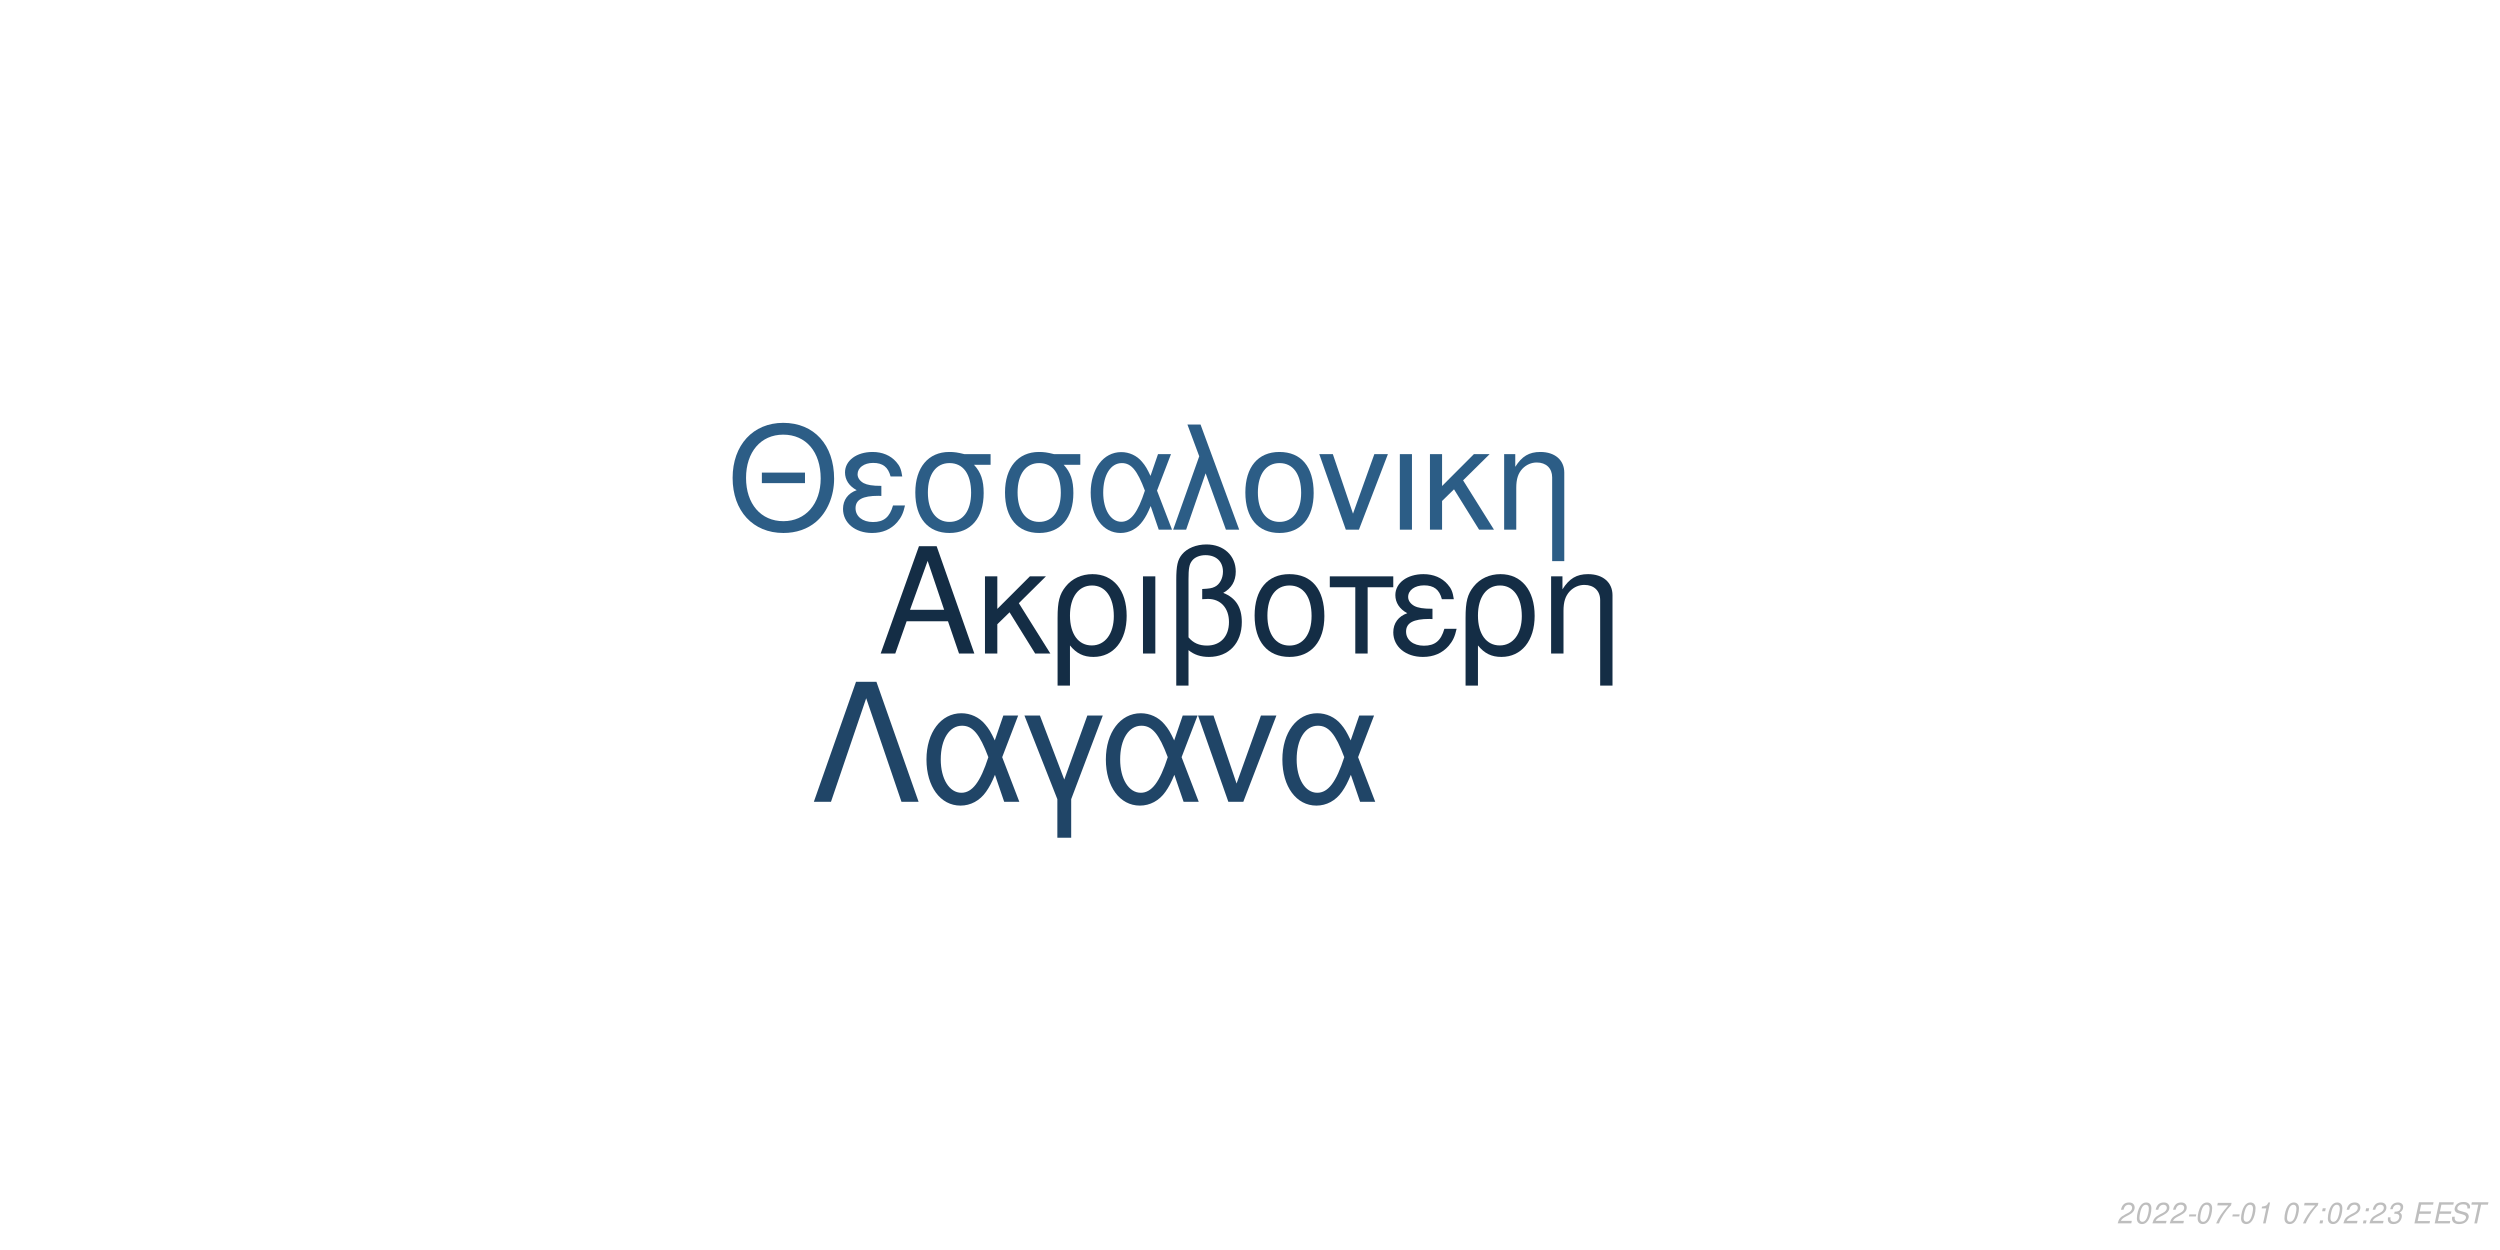
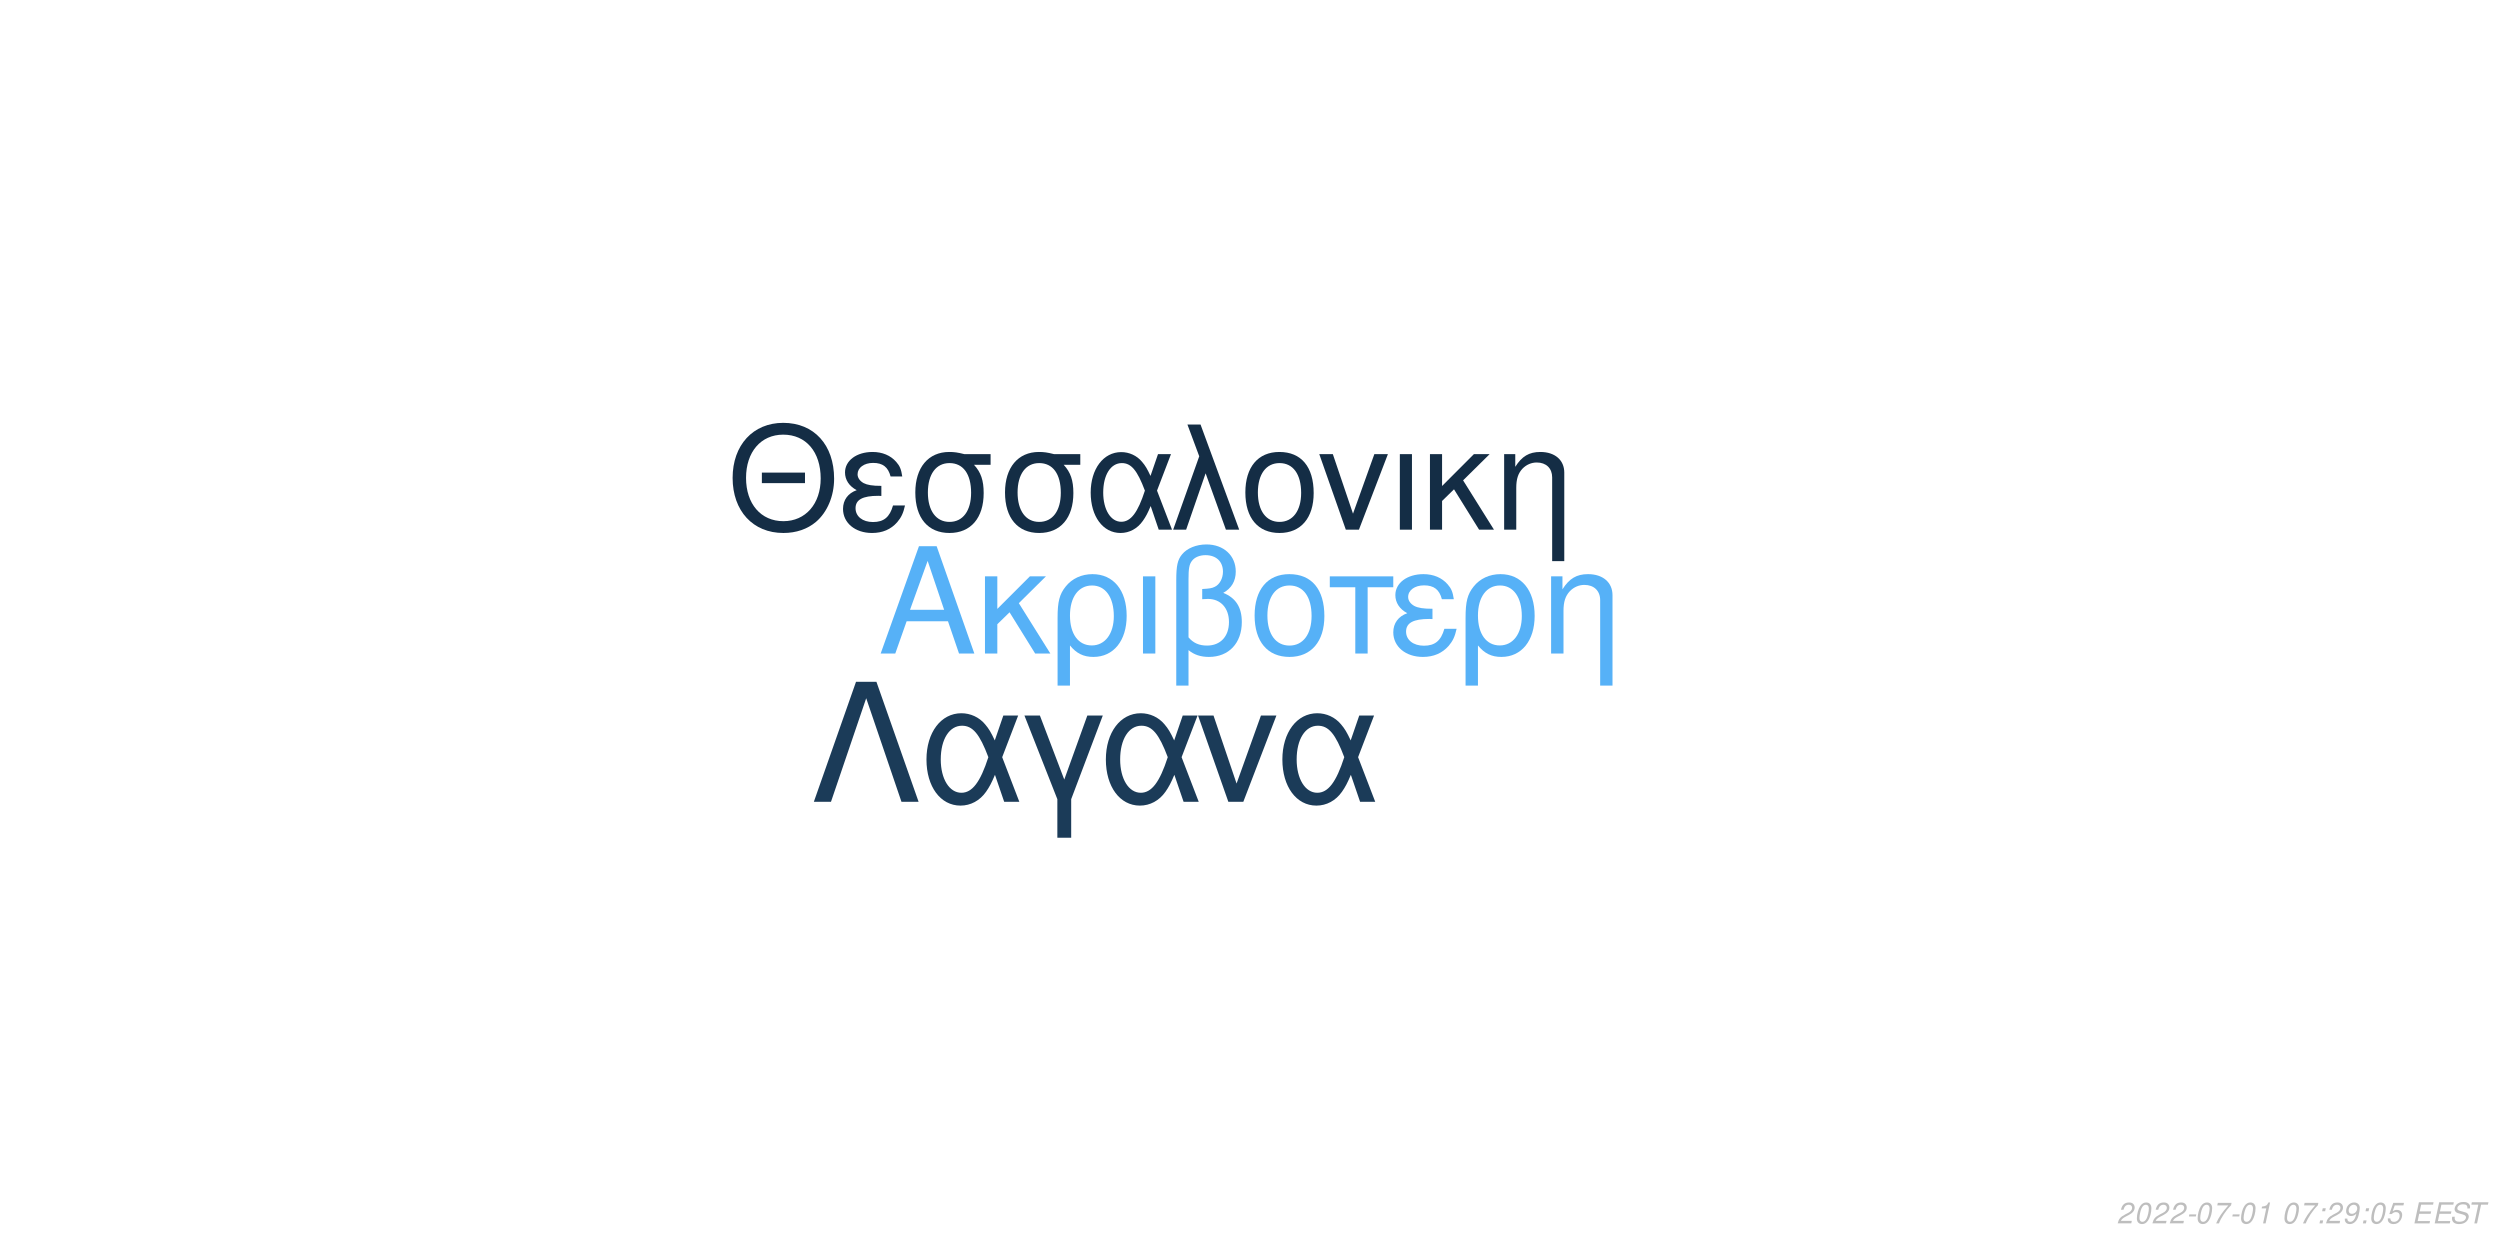
<svg xmlns="http://www.w3.org/2000/svg" xmlns:xlink="http://www.w3.org/1999/xlink" width="864pt" height="432pt" viewBox="0 0 864 432" version="1.1">
  <defs>
    <g>
      <symbol overflow="visible" id="glyph0-0">
        <path style="stroke:none;" d="" />
      </symbol>
      <symbol overflow="visible" id="glyph0-1">
        <path style="stroke:none;" d="M 24.125 -11.141 L 27.938 0 L 33.234 0 L 20.203 -37.094 L 14.094 -37.094 L 0.859 0 L 5.906 0 L 9.828 -11.141 Z M 22.797 -15.109 L 11 -15.109 L 17.094 -32.016 Z M 22.797 -15.109 " />
      </symbol>
      <symbol overflow="visible" id="glyph0-2">
        <path style="stroke:none;" d="M 7.172 -15.422 L 7.172 -26.672 L 2.906 -26.672 L 2.906 0 L 7.172 0 L 7.172 -10.125 L 11.406 -14.25 L 20.25 0 L 25.5 0 L 14.609 -17.406 L 23.969 -26.672 L 18.422 -26.672 Z M 7.172 -15.422 " />
      </symbol>
      <symbol overflow="visible" id="glyph0-3">
        <path style="stroke:none;" d="M 3 11.094 L 7.281 11.094 L 7.281 -2.797 C 9.516 -0.047 11.953 1.172 15.375 1.172 C 22.344 1.172 26.875 -4.422 26.875 -13.031 C 26.875 -21.891 22.297 -27.438 15.062 -27.438 C 11.297 -27.438 7.984 -25.906 5.797 -23.156 C 3.672 -20.516 3 -17.969 3 -12.359 Z M 14.906 -23.516 C 19.547 -23.516 22.438 -19.438 22.438 -12.922 C 22.438 -6.812 19.391 -2.797 14.812 -2.797 C 10.172 -2.797 7.281 -6.766 7.281 -13.125 C 7.281 -19.484 10.234 -23.516 14.906 -23.516 Z M 14.906 -23.516 " />
      </symbol>
      <symbol overflow="visible" id="glyph0-4">
        <path style="stroke:none;" d="M 3.516 0 L 7.781 0 L 7.781 -26.672 L 3.516 -26.672 Z M 3.516 0 " />
      </symbol>
      <symbol overflow="visible" id="glyph0-5">
        <path style="stroke:none;" d="M 4.016 11.094 L 8.25 11.094 L 8.25 -1.172 C 10.172 0.406 12.422 1.172 15.312 1.172 C 22.188 1.172 26.672 -3.609 26.672 -10.891 C 26.672 -15.984 24.578 -19.234 20.25 -20.969 C 23.109 -22.547 24.578 -25.031 24.578 -28.344 C 24.578 -33.844 20.406 -37.703 14.453 -37.703 C 10.938 -37.703 7.734 -36.391 6 -34.25 C 4.484 -32.422 4.016 -30.328 4.016 -25.391 Z M 8.25 -25.656 C 8.25 -29.359 8.5 -30.844 9.469 -32.062 C 10.375 -33.281 12.156 -34 14.094 -34 C 17.812 -34 20.156 -31.812 20.156 -28.297 C 20.156 -25.953 18.984 -23.812 17.297 -23.047 C 16.281 -22.547 15.469 -22.438 12.984 -22.297 L 12.984 -18.781 C 13.734 -18.828 14.344 -18.875 14.969 -18.875 C 19.344 -18.875 22.234 -15.719 22.234 -10.891 C 22.234 -5.906 19.281 -2.75 14.656 -2.75 C 11.953 -2.75 9.922 -3.609 8.25 -5.594 Z M 8.25 -25.656 " />
      </symbol>
      <symbol overflow="visible" id="glyph0-6">
        <path style="stroke:none;" d="M 14.094 -27.438 C 6.562 -27.438 2.094 -22.094 2.094 -13.125 C 2.094 -4.125 6.562 1.172 14.141 1.172 C 21.672 1.172 26.203 -4.172 26.203 -12.922 C 26.203 -22.188 21.828 -27.438 14.094 -27.438 Z M 14.141 -23.516 C 18.938 -23.516 21.781 -19.594 21.781 -12.984 C 21.781 -6.672 18.828 -2.75 14.141 -2.75 C 9.422 -2.75 6.516 -6.672 6.516 -13.125 C 6.516 -19.594 9.422 -23.516 14.141 -23.516 Z M 14.141 -23.516 " />
      </symbol>
      <symbol overflow="visible" id="glyph0-7">
        <path style="stroke:none;" d="M 7.891 0 L 12.156 0 L 12.156 -22.906 L 21.016 -22.906 L 21.016 -26.672 L -0.922 -26.672 L -0.922 -22.906 L 7.891 -22.906 Z M 7.891 0 " />
      </symbol>
      <symbol overflow="visible" id="glyph0-8">
        <path style="stroke:none;" d="M 14.562 -15.469 C 11.344 -15.469 9.562 -15.781 8.297 -16.438 C 6.922 -17.203 6.156 -18.328 6.156 -19.547 C 6.156 -21.891 8.453 -23.562 11.656 -23.562 C 15.062 -23.562 16.953 -22.094 17.812 -18.781 L 21.938 -18.781 C 21.578 -21.266 21.062 -22.5 19.797 -23.922 C 17.812 -26.203 14.906 -27.438 11.453 -27.438 C 5.797 -27.438 1.734 -24.375 1.734 -20.203 C 1.734 -17.609 3.156 -15.375 5.859 -13.938 C 2.797 -12.875 1.016 -10.484 1.016 -7.328 C 1.016 -2.391 5.297 1.172 11.25 1.172 C 14.969 1.172 17.906 -0.109 20.156 -2.641 C 21.578 -4.328 22.297 -5.797 22.906 -8.547 L 18.672 -8.547 C 17.5 -4.422 15.422 -2.703 11.609 -2.703 C 7.938 -2.703 5.438 -4.688 5.438 -7.578 C 5.438 -10.578 7.938 -11.953 13.484 -11.953 C 13.641 -11.953 14.094 -11.953 14.562 -11.906 Z M 14.562 -15.469 " />
      </symbol>
      <symbol overflow="visible" id="glyph0-9">
        <path style="stroke:none;" d="M 3.562 -26.672 L 3.562 0 L 7.844 0 L 7.844 -14.703 C 7.844 -17.906 8.5 -19.891 10.031 -21.531 C 11.406 -22.953 13.188 -23.719 15.062 -23.719 C 18.375 -23.719 20.516 -21.672 20.516 -18.469 L 20.516 11.094 L 24.781 11.094 L 24.781 -20.156 C 24.781 -24.578 21.469 -27.438 16.328 -27.438 C 12.359 -27.438 9.828 -25.906 7.484 -22.188 L 7.484 -26.672 Z M 3.562 -26.672 " />
      </symbol>
      <symbol overflow="visible" id="glyph1-0">
        <path style="stroke:none;" d="" />
      </symbol>
      <symbol overflow="visible" id="glyph1-1">
        <path style="stroke:none;" d="M 26.859 -19.734 L 11.953 -19.734 L 11.953 -16.094 L 26.859 -16.094 Z M 19.328 -36.922 C 8.922 -36.922 1.844 -29.25 1.844 -17.891 C 1.844 -6.484 8.875 1.141 19.391 1.141 C 23.812 1.141 27.703 -0.203 30.641 -2.688 C 34.578 -6.031 36.922 -11.656 36.922 -17.594 C 36.922 -29.297 30 -36.922 19.328 -36.922 Z M 19.328 -32.844 C 27.203 -32.844 32.281 -26.906 32.281 -17.688 C 32.281 -8.922 27.062 -2.938 19.391 -2.938 C 11.609 -2.938 6.484 -8.922 6.484 -17.891 C 6.484 -26.859 11.609 -32.844 19.328 -32.844 Z M 19.328 -32.844 " />
      </symbol>
      <symbol overflow="visible" id="glyph1-2">
        <path style="stroke:none;" d="M 14.25 -15.141 C 11.109 -15.141 9.375 -15.453 8.125 -16.094 C 6.781 -16.844 6.031 -17.938 6.031 -19.141 C 6.031 -21.422 8.266 -23.078 11.406 -23.078 C 14.75 -23.078 16.594 -21.625 17.438 -18.391 L 21.469 -18.391 C 21.125 -20.828 20.625 -22.031 19.391 -23.422 C 17.438 -25.656 14.594 -26.859 11.219 -26.859 C 5.688 -26.859 1.688 -23.875 1.688 -19.781 C 1.688 -17.234 3.094 -15.047 5.734 -13.656 C 2.734 -12.609 1 -10.266 1 -7.172 C 1 -2.344 5.188 1.141 11.016 1.141 C 14.656 1.141 17.547 -0.094 19.734 -2.594 C 21.125 -4.234 21.828 -5.688 22.422 -8.375 L 18.281 -8.375 C 17.141 -4.328 15.094 -2.641 11.359 -2.641 C 7.766 -2.641 5.328 -4.578 5.328 -7.422 C 5.328 -10.359 7.766 -11.703 13.203 -11.703 C 13.359 -11.703 13.797 -11.703 14.25 -11.656 Z M 14.25 -15.141 " />
      </symbol>
      <symbol overflow="visible" id="glyph1-3">
        <path style="stroke:none;" d="M 29 -26.109 L 19.938 -26.109 C 17.594 -26.703 16.438 -26.859 14.703 -26.859 C 7.469 -26.859 2.984 -21.469 2.984 -12.859 C 2.984 -4.031 7.375 1.141 14.797 1.141 C 22.172 1.141 26.609 -4.078 26.609 -12.656 C 26.609 -17.047 25.656 -19.828 23.266 -22.422 L 29 -22.422 Z M 14.797 -23.016 C 19.531 -23.016 22.266 -19.234 22.266 -12.75 C 22.266 -6.531 19.438 -2.688 14.797 -2.688 C 10.172 -2.688 7.328 -6.531 7.328 -12.859 C 7.328 -19.188 10.172 -23.016 14.797 -23.016 Z M 14.797 -23.016 " />
      </symbol>
      <symbol overflow="visible" id="glyph1-4">
        <path style="stroke:none;" d="M 29.344 -26.109 L 24.859 -26.109 L 22.266 -18.578 C 21.125 -21.031 20.484 -22.125 19.328 -23.469 C 17.547 -25.609 14.906 -26.812 12.156 -26.812 C 5.984 -26.812 1.594 -20.984 1.594 -12.812 C 1.594 -4.578 5.828 1.141 11.906 1.141 C 14.953 1.141 17.734 -0.344 19.625 -3.047 C 20.672 -4.531 21.281 -5.688 22.328 -8.172 L 25.109 0 L 29.703 0 L 24.516 -13.5 Z M 20.328 -13.5 C 17.891 -5.922 15.453 -2.734 12.156 -2.734 C 8.516 -2.734 5.922 -6.922 5.922 -12.812 C 5.922 -18.938 8.516 -23.016 12.359 -23.016 C 15.594 -23.016 17.688 -20.531 20.328 -13.5 Z M 20.328 -13.5 " />
      </symbol>
      <symbol overflow="visible" id="glyph1-5">
        <path style="stroke:none;" d="M 1.094 0 L 5.578 0 L 12.312 -19.484 L 19.328 0 L 23.922 0 L 10.562 -36.328 L 6.031 -36.328 L 10.109 -25.359 Z M 1.094 0 " />
      </symbol>
      <symbol overflow="visible" id="glyph1-6">
        <path style="stroke:none;" d="M 13.797 -26.859 C 6.422 -26.859 2.047 -21.625 2.047 -12.859 C 2.047 -4.031 6.422 1.141 13.859 1.141 C 21.234 1.141 25.656 -4.078 25.656 -12.656 C 25.656 -21.719 21.375 -26.859 13.797 -26.859 Z M 13.859 -23.016 C 18.531 -23.016 21.328 -19.188 21.328 -12.703 C 21.328 -6.531 18.438 -2.688 13.859 -2.688 C 9.219 -2.688 6.375 -6.531 6.375 -12.859 C 6.375 -19.188 9.219 -23.016 13.859 -23.016 Z M 13.859 -23.016 " />
      </symbol>
      <symbol overflow="visible" id="glyph1-7">
        <path style="stroke:none;" d="M 14.297 0 L 24.312 -26.109 L 19.625 -26.109 L 12.25 -5.531 L 5.281 -26.109 L 0.594 -26.109 L 9.766 0 Z M 14.297 0 " />
      </symbol>
      <symbol overflow="visible" id="glyph1-8">
        <path style="stroke:none;" d="M 3.438 0 L 7.625 0 L 7.625 -26.109 L 3.438 -26.109 Z M 3.438 0 " />
      </symbol>
      <symbol overflow="visible" id="glyph1-9">
        <path style="stroke:none;" d="M 7.031 -15.094 L 7.031 -26.109 L 2.844 -26.109 L 2.844 0 L 7.031 0 L 7.031 -9.922 L 11.156 -13.953 L 19.828 0 L 24.969 0 L 14.297 -17.047 L 23.469 -26.109 L 18.031 -26.109 Z M 7.031 -15.094 " />
      </symbol>
      <symbol overflow="visible" id="glyph1-10">
        <path style="stroke:none;" d="M 3.484 -26.109 L 3.484 0 L 7.672 0 L 7.672 -14.406 C 7.672 -17.547 8.328 -19.484 9.812 -21.078 C 11.156 -22.469 12.906 -23.219 14.75 -23.219 C 17.984 -23.219 20.078 -21.234 20.078 -18.094 L 20.078 10.859 L 24.266 10.859 L 24.266 -19.734 C 24.266 -24.062 21.031 -26.859 16 -26.859 C 12.109 -26.859 9.609 -25.359 7.328 -21.719 L 7.328 -26.109 Z M 3.484 -26.109 " />
      </symbol>
      <symbol overflow="visible" id="glyph2-0">
        <path style="stroke:none;" d="" />
      </symbol>
      <symbol overflow="visible" id="glyph2-1">
        <path style="stroke:none;" d="M 22.531 -41.484 L 15.484 -41.484 L 0.906 0 L 6.828 0 L 19 -35.797 L 31.188 0 L 37.109 0 Z M 22.531 -41.484 " />
      </symbol>
      <symbol overflow="visible" id="glyph2-2">
        <path style="stroke:none;" d="M 33.516 -29.812 L 28.391 -29.812 L 25.438 -21.219 C 24.125 -24.016 23.391 -25.266 22.078 -26.797 C 20.031 -29.25 17.016 -30.609 13.891 -30.609 C 6.828 -30.609 1.828 -23.953 1.828 -14.625 C 1.828 -5.234 6.656 1.312 13.594 1.312 C 17.078 1.312 20.266 -0.391 22.422 -3.469 C 23.609 -5.172 24.297 -6.484 25.5 -9.328 L 28.688 0 L 33.922 0 L 28 -15.422 Z M 23.219 -15.422 C 20.422 -6.766 17.641 -3.125 13.891 -3.125 C 9.734 -3.125 6.766 -7.906 6.766 -14.625 C 6.766 -21.625 9.734 -26.297 14.109 -26.297 C 17.812 -26.297 20.203 -23.453 23.219 -15.422 Z M 23.219 -15.422 " />
      </symbol>
      <symbol overflow="visible" id="glyph2-3">
        <path style="stroke:none;" d="M 12.062 12.406 L 16.844 12.406 L 16.844 -0.906 L 27.766 -29.812 L 22.422 -29.812 L 14.453 -7.688 L 6.031 -29.812 L 0.688 -29.812 L 12.062 -0.906 Z M 12.062 12.406 " />
      </symbol>
      <symbol overflow="visible" id="glyph2-4">
        <path style="stroke:none;" d="M 16.328 0 L 27.766 -29.812 L 22.422 -29.812 L 14 -6.312 L 6.031 -29.812 L 0.688 -29.812 L 11.156 0 Z M 16.328 0 " />
      </symbol>
      <symbol overflow="visible" id="glyph3-0">
        <path style="stroke:none;" d="" />
      </symbol>
      <symbol overflow="visible" id="glyph3-1">
        <path style="stroke:none;" d="M 5.234 -0.875 L 1.469 -0.875 C 1.641 -1.375 2.203 -1.891 3.109 -2.344 L 4.234 -2.938 C 5.562 -3.625 6.219 -4.469 6.219 -5.484 C 6.219 -5.938 6.062 -6.359 5.797 -6.656 C 5.469 -7.047 4.984 -7.234 4.312 -7.234 C 2.766 -7.234 1.891 -6.453 1.484 -4.734 L 2.375 -4.734 C 2.484 -5.188 2.609 -5.484 2.797 -5.75 C 3.094 -6.203 3.609 -6.453 4.188 -6.453 C 4.891 -6.453 5.344 -6.031 5.344 -5.375 C 5.344 -4.703 4.859 -4.094 4.016 -3.656 L 2.984 -3.125 C 1.234 -2.188 0.797 -1.656 0.344 -0.016 L 5.047 -0.016 Z M 5.234 -0.875 " />
      </symbol>
      <symbol overflow="visible" id="glyph3-2">
        <path style="stroke:none;" d="M 4.203 -7.234 C 3.375 -7.234 2.688 -6.812 2.125 -5.984 C 1.484 -5.047 0.984 -3.188 0.984 -1.734 C 0.984 -1.109 1.172 -0.562 1.484 -0.266 C 1.797 0.047 2.281 0.234 2.766 0.234 C 3.625 0.234 4.281 -0.156 4.859 -1.016 C 5.516 -1.953 6 -3.797 6 -5.266 C 6 -6.5 5.328 -7.234 4.203 -7.234 Z M 4.094 -6.453 C 4.734 -6.453 5.125 -5.984 5.125 -5.156 C 5.125 -4.203 4.781 -2.625 4.406 -1.812 C 3.984 -0.938 3.516 -0.547 2.875 -0.547 C 2.25 -0.547 1.875 -1.031 1.875 -1.828 C 1.875 -2.797 2.203 -4.344 2.594 -5.203 C 2.984 -6.047 3.453 -6.453 4.094 -6.453 Z M 4.094 -6.453 " />
      </symbol>
      <symbol overflow="visible" id="glyph3-3">
        <path style="stroke:none;" d="M 3.516 -3.125 L 1.125 -3.125 L 0.969 -2.406 L 3.359 -2.406 Z M 3.516 -3.125 " />
      </symbol>
      <symbol overflow="visible" id="glyph3-4">
        <path style="stroke:none;" d="M 6.703 -7.094 L 1.953 -7.094 L 1.766 -6.219 L 5.594 -6.219 C 3.344 -3.688 2.266 -2.109 1.375 0 L 2.344 0 C 3.031 -1.906 4.828 -4.594 6.547 -6.281 Z M 6.703 -7.094 " />
      </symbol>
      <symbol overflow="visible" id="glyph3-5">
        <path style="stroke:none;" d="M 3.703 -5.188 L 2.594 0 L 3.469 0 L 5.016 -7.234 L 4.438 -7.234 C 3.906 -6.156 3.688 -6.016 2.234 -5.812 L 2.109 -5.188 Z M 3.703 -5.188 " />
      </symbol>
      <symbol overflow="visible" id="glyph3-6">
        <path style="stroke:none;" d="" />
      </symbol>
      <symbol overflow="visible" id="glyph3-7">
        <path style="stroke:none;" d="M 2.359 -1.031 L 1.312 -1.031 L 1.094 0 L 2.141 0 Z M 3.266 -5.234 L 2.219 -5.234 L 2 -4.203 L 3.047 -4.203 Z M 3.266 -5.234 " />
      </symbol>
      <symbol overflow="visible" id="glyph3-8">
-         <path style="stroke:none;" d="M 2.922 -3.312 C 3.125 -3.344 3.234 -3.344 3.375 -3.344 C 4.203 -3.344 4.688 -3 4.688 -2.406 C 4.688 -1.312 3.906 -0.547 2.781 -0.547 C 2.047 -0.547 1.594 -0.938 1.594 -1.562 C 1.594 -1.719 1.609 -1.844 1.656 -2.094 L 0.766 -2.094 C 0.734 -1.797 0.719 -1.641 0.719 -1.469 C 0.719 -0.375 1.406 0.234 2.641 0.234 C 3.547 0.234 4.297 -0.078 4.812 -0.656 C 5.266 -1.156 5.562 -1.875 5.562 -2.547 C 5.562 -3.125 5.344 -3.453 4.797 -3.734 C 5.641 -4.234 6.016 -4.844 6.016 -5.734 C 6.016 -6.656 5.312 -7.234 4.203 -7.234 C 3.375 -7.234 2.672 -6.938 2.188 -6.375 C 1.891 -6.031 1.703 -5.641 1.516 -4.906 L 2.391 -4.906 C 2.5 -5.359 2.594 -5.594 2.734 -5.812 C 3.047 -6.234 3.516 -6.453 4.078 -6.453 C 4.734 -6.453 5.141 -6.125 5.141 -5.578 C 5.141 -5.188 5.016 -4.797 4.797 -4.547 C 4.516 -4.234 4 -4.062 3.266 -4.062 L 3.078 -4.062 Z M 2.922 -3.312 " />
+         <path style="stroke:none;" d="M 0.844 -1.656 C 0.844 -1.547 0.844 -1.438 0.844 -1.375 C 0.844 -0.406 1.531 0.234 2.578 0.234 C 3.203 0.234 3.766 0.016 4.297 -0.438 C 4.938 -1 5.312 -1.656 5.594 -2.719 C 5.844 -3.672 6.016 -4.766 6.016 -5.375 C 6.016 -5.844 5.844 -6.328 5.547 -6.656 C 5.203 -7.031 4.703 -7.234 4.062 -7.234 C 2.516 -7.234 1.297 -5.938 1.297 -4.266 C 1.297 -3.203 1.984 -2.547 3.047 -2.547 C 3.484 -2.547 3.953 -2.672 4.281 -2.891 C 4.406 -2.984 4.547 -3.078 4.828 -3.344 C 4.438 -1.484 3.703 -0.547 2.703 -0.547 C 2.109 -0.547 1.719 -0.938 1.719 -1.547 L 1.719 -1.656 Z M 3.953 -6.453 C 4.625 -6.453 5.141 -5.953 5.141 -5.281 C 5.141 -4.188 4.312 -3.312 3.297 -3.312 C 2.594 -3.312 2.172 -3.734 2.172 -4.453 C 2.172 -5.562 2.984 -6.453 3.953 -6.453 Z M 3.953 -6.453 " />
      </symbol>
      <symbol overflow="visible" id="glyph3-9">
+         <path style="stroke:none;" d="M 6.297 -7.094 L 2.594 -7.094 L 1.234 -3.234 L 2.047 -3.234 C 2.656 -3.766 2.938 -3.906 3.531 -3.906 C 4.328 -3.906 4.797 -3.453 4.797 -2.688 C 4.797 -1.438 3.969 -0.547 2.828 -0.547 C 2.031 -0.547 1.609 -0.938 1.578 -1.734 L 0.703 -1.734 L 0.703 -1.516 C 0.703 -0.938 0.844 -0.547 1.188 -0.266 C 1.562 0.062 2.078 0.234 2.703 0.234 C 3.656 0.234 4.391 -0.156 4.984 -0.922 C 5.422 -1.5 5.672 -2.234 5.672 -2.953 C 5.672 -4 4.938 -4.672 3.812 -4.672 C 3.328 -4.672 2.906 -4.547 2.406 -4.234 L 3.109 -6.219 L 6.109 -6.219 Z M 6.297 -7.094 " />
+       </symbol>
+       <symbol overflow="visible" id="glyph3-10">
        <path style="stroke:none;" d="M 2.547 -3.312 L 6.5 -3.312 L 6.688 -4.141 L 2.719 -4.141 L 3.219 -6.469 L 7.344 -6.469 L 7.516 -7.297 L 2.453 -7.297 L 0.906 0 L 6.125 0 L 6.297 -0.812 L 2.016 -0.812 Z M 2.547 -3.312 " />
      </symbol>
-       <symbol overflow="visible" id="glyph3-10">
+       <symbol overflow="visible" id="glyph3-11">
        <path style="stroke:none;" d="M 7.062 -5.156 C 7.125 -5.438 7.141 -5.562 7.141 -5.703 C 7.141 -6.156 6.938 -6.594 6.594 -6.891 C 6.188 -7.25 5.656 -7.406 4.875 -7.406 C 3.844 -7.406 3.047 -7.125 2.5 -6.562 C 2.094 -6.141 1.781 -5.438 1.781 -4.922 C 1.781 -4.297 2.219 -3.766 2.891 -3.562 L 4.594 -3.094 C 5.406 -2.859 5.734 -2.578 5.734 -2.094 C 5.734 -1.781 5.547 -1.406 5.266 -1.141 C 4.844 -0.766 4.266 -0.578 3.453 -0.578 C 2.328 -0.578 1.812 -0.984 1.812 -1.906 C 1.812 -2.047 1.812 -2.125 1.844 -2.312 L 0.984 -2.312 C 0.906 -2.062 0.891 -1.906 0.891 -1.688 C 0.891 -0.484 1.797 0.234 3.297 0.234 C 4.359 0.234 5.234 -0.062 5.812 -0.609 C 6.344 -1.078 6.688 -1.797 6.688 -2.375 C 6.688 -2.641 6.609 -2.906 6.453 -3.156 C 6.234 -3.5 5.938 -3.703 5.469 -3.828 L 3.75 -4.312 C 2.984 -4.547 2.734 -4.734 2.734 -5.188 C 2.734 -5.547 2.875 -5.844 3.188 -6.109 C 3.547 -6.438 4.031 -6.594 4.703 -6.594 C 5.266 -6.594 5.688 -6.484 5.906 -6.297 C 6.094 -6.125 6.219 -5.797 6.219 -5.516 C 6.219 -5.422 6.203 -5.344 6.188 -5.156 Z M 7.062 -5.156 " />
      </symbol>
-       <symbol overflow="visible" id="glyph3-11">
+       <symbol overflow="visible" id="glyph3-12">
        <path style="stroke:none;" d="M 4.938 -6.469 L 7.312 -6.469 L 7.484 -7.297 L 1.75 -7.297 L 1.578 -6.469 L 3.984 -6.469 L 2.609 0 L 3.547 0 Z M 4.938 -6.469 " />
      </symbol>
    </g>
  </defs>
  <g id="surface1">
    <rect x="0" y="0" width="864" height="432" style="fill:rgb(100%,100%,100%);fill-opacity:1;stroke:none;" />
-     <g style="fill:rgb(7.843%,17.647%,27.059%);fill-opacity:1;">
+     <g style="fill:rgb(33.725%,69.412%,96.863%);fill-opacity:1;">
      <use xlink:href="#glyph0-1" x="303.5" y="225.861" />
      <use xlink:href="#glyph0-2" x="337.5" y="225.861" />
      <use xlink:href="#glyph0-3" x="362.5" y="225.861" />
      <use xlink:href="#glyph0-4" x="391.5" y="225.861" />
      <use xlink:href="#glyph0-5" x="402.5" y="225.861" />
      <use xlink:href="#glyph0-6" x="431.5" y="225.861" />
      <use xlink:href="#glyph0-7" x="460.5" y="225.861" />
      <use xlink:href="#glyph0-8" x="480.5" y="225.861" />
      <use xlink:href="#glyph0-3" x="503.5" y="225.861" />
      <use xlink:href="#glyph0-9" x="532.5" y="225.861" />
    </g>
-     <g style="fill:rgb(17.255%,36.471%,52.549%);fill-opacity:1;">
+     <g style="fill:rgb(7.843%,17.647%,27.059%);fill-opacity:1;">
      <use xlink:href="#glyph1-1" x="251.348" y="183.058" />
      <use xlink:href="#glyph1-2" x="290.348" y="183.058" />
      <use xlink:href="#glyph1-3" x="313.348" y="183.058" />
      <use xlink:href="#glyph1-3" x="344.348" y="183.058" />
      <use xlink:href="#glyph1-4" x="375.348" y="183.058" />
      <use xlink:href="#glyph1-5" x="404.348" y="183.058" />
      <use xlink:href="#glyph1-6" x="428.348" y="183.058" />
      <use xlink:href="#glyph1-7" x="455.348" y="183.058" />
      <use xlink:href="#glyph1-8" x="480.348" y="183.058" />
      <use xlink:href="#glyph1-9" x="491.348" y="183.058" />
      <use xlink:href="#glyph1-10" x="516.348" y="183.058" />
    </g>
-     <g style="fill:rgb(12.549%,27.059%,40.392%);fill-opacity:1;">
+     <g style="fill:rgb(10.588%,23.137%,34.51%);fill-opacity:1;">
      <use xlink:href="#glyph2-1" x="280.359" y="277.105" />
      <use xlink:href="#glyph2-2" x="318.359" y="277.105" />
      <use xlink:href="#glyph2-3" x="353.359" y="277.105" />
      <use xlink:href="#glyph2-2" x="380.359" y="277.105" />
      <use xlink:href="#glyph2-4" x="413.359" y="277.105" />
      <use xlink:href="#glyph2-2" x="441.359" y="277.105" />
    </g>
    <g style="fill:rgb(74.51%,74.51%,74.51%);fill-opacity:1;">
      <use xlink:href="#glyph3-1" x="731.52" y="422.81" />
      <use xlink:href="#glyph3-2" x="737.52" y="422.81" />
      <use xlink:href="#glyph3-1" x="743.52" y="422.81" />
      <use xlink:href="#glyph3-1" x="749.52" y="422.81" />
      <use xlink:href="#glyph3-3" x="755.52" y="422.81" />
      <use xlink:href="#glyph3-2" x="758.52" y="422.81" />
      <use xlink:href="#glyph3-4" x="764.52" y="422.81" />
      <use xlink:href="#glyph3-3" x="770.52" y="422.81" />
      <use xlink:href="#glyph3-2" x="773.52" y="422.81" />
      <use xlink:href="#glyph3-5" x="779.52" y="422.81" />
      <use xlink:href="#glyph3-6" x="785.52" y="422.81" />
      <use xlink:href="#glyph3-2" x="788.52" y="422.81" />
      <use xlink:href="#glyph3-4" x="794.52" y="422.81" />
      <use xlink:href="#glyph3-7" x="800.52" y="422.81" />
-       <use xlink:href="#glyph3-2" x="803.52" y="422.81" />
-       <use xlink:href="#glyph3-1" x="809.52" y="422.81" />
+       <use xlink:href="#glyph3-1" x="803.52" y="422.81" />
+       <use xlink:href="#glyph3-8" x="809.52" y="422.81" />
      <use xlink:href="#glyph3-7" x="815.52" y="422.81" />
-       <use xlink:href="#glyph3-1" x="818.52" y="422.81" />
-       <use xlink:href="#glyph3-8" x="824.52" y="422.81" />
+       <use xlink:href="#glyph3-2" x="818.52" y="422.81" />
+       <use xlink:href="#glyph3-9" x="824.52" y="422.81" />
      <use xlink:href="#glyph3-6" x="830.52" y="422.81" />
-       <use xlink:href="#glyph3-9" x="833.52" y="422.81" />
-       <use xlink:href="#glyph3-9" x="840.52" y="422.81" />
-       <use xlink:href="#glyph3-10" x="846.52" y="422.81" />
-       <use xlink:href="#glyph3-11" x="852.52" y="422.81" />
+       <use xlink:href="#glyph3-10" x="833.52" y="422.81" />
+       <use xlink:href="#glyph3-10" x="840.52" y="422.81" />
+       <use xlink:href="#glyph3-11" x="846.52" y="422.81" />
+       <use xlink:href="#glyph3-12" x="852.52" y="422.81" />
    </g>
  </g>
</svg>
